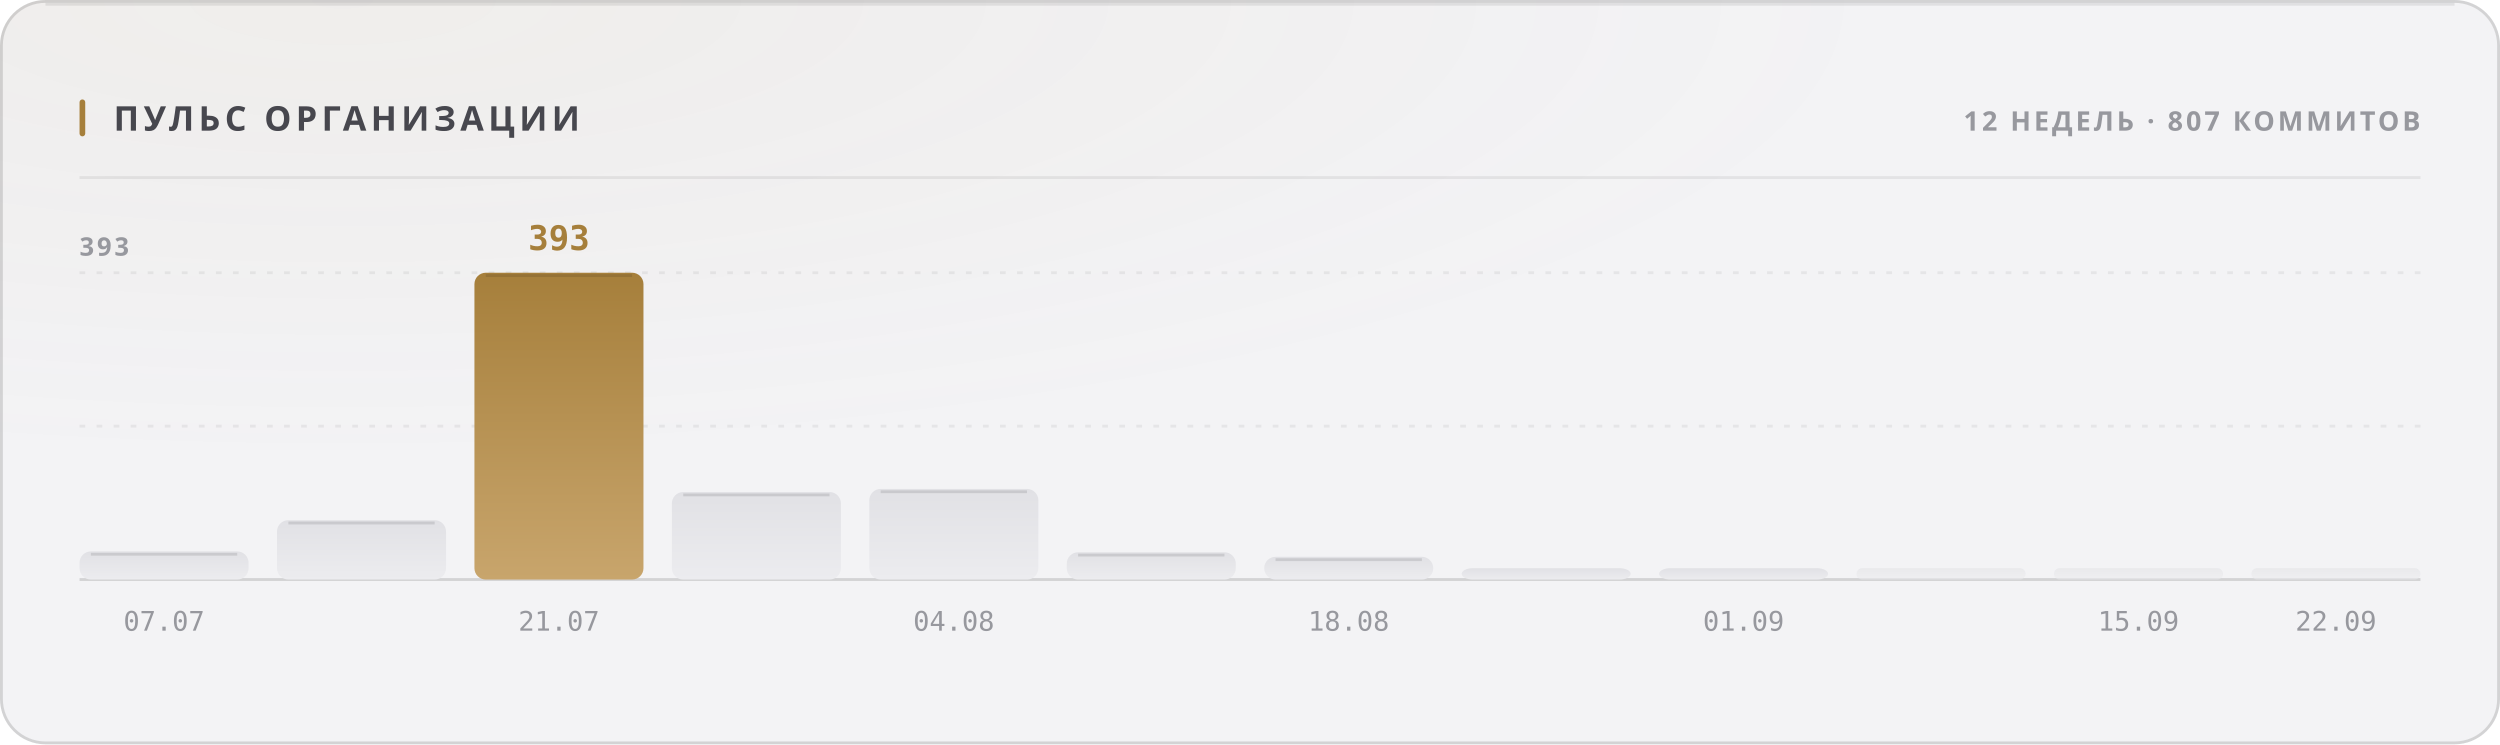
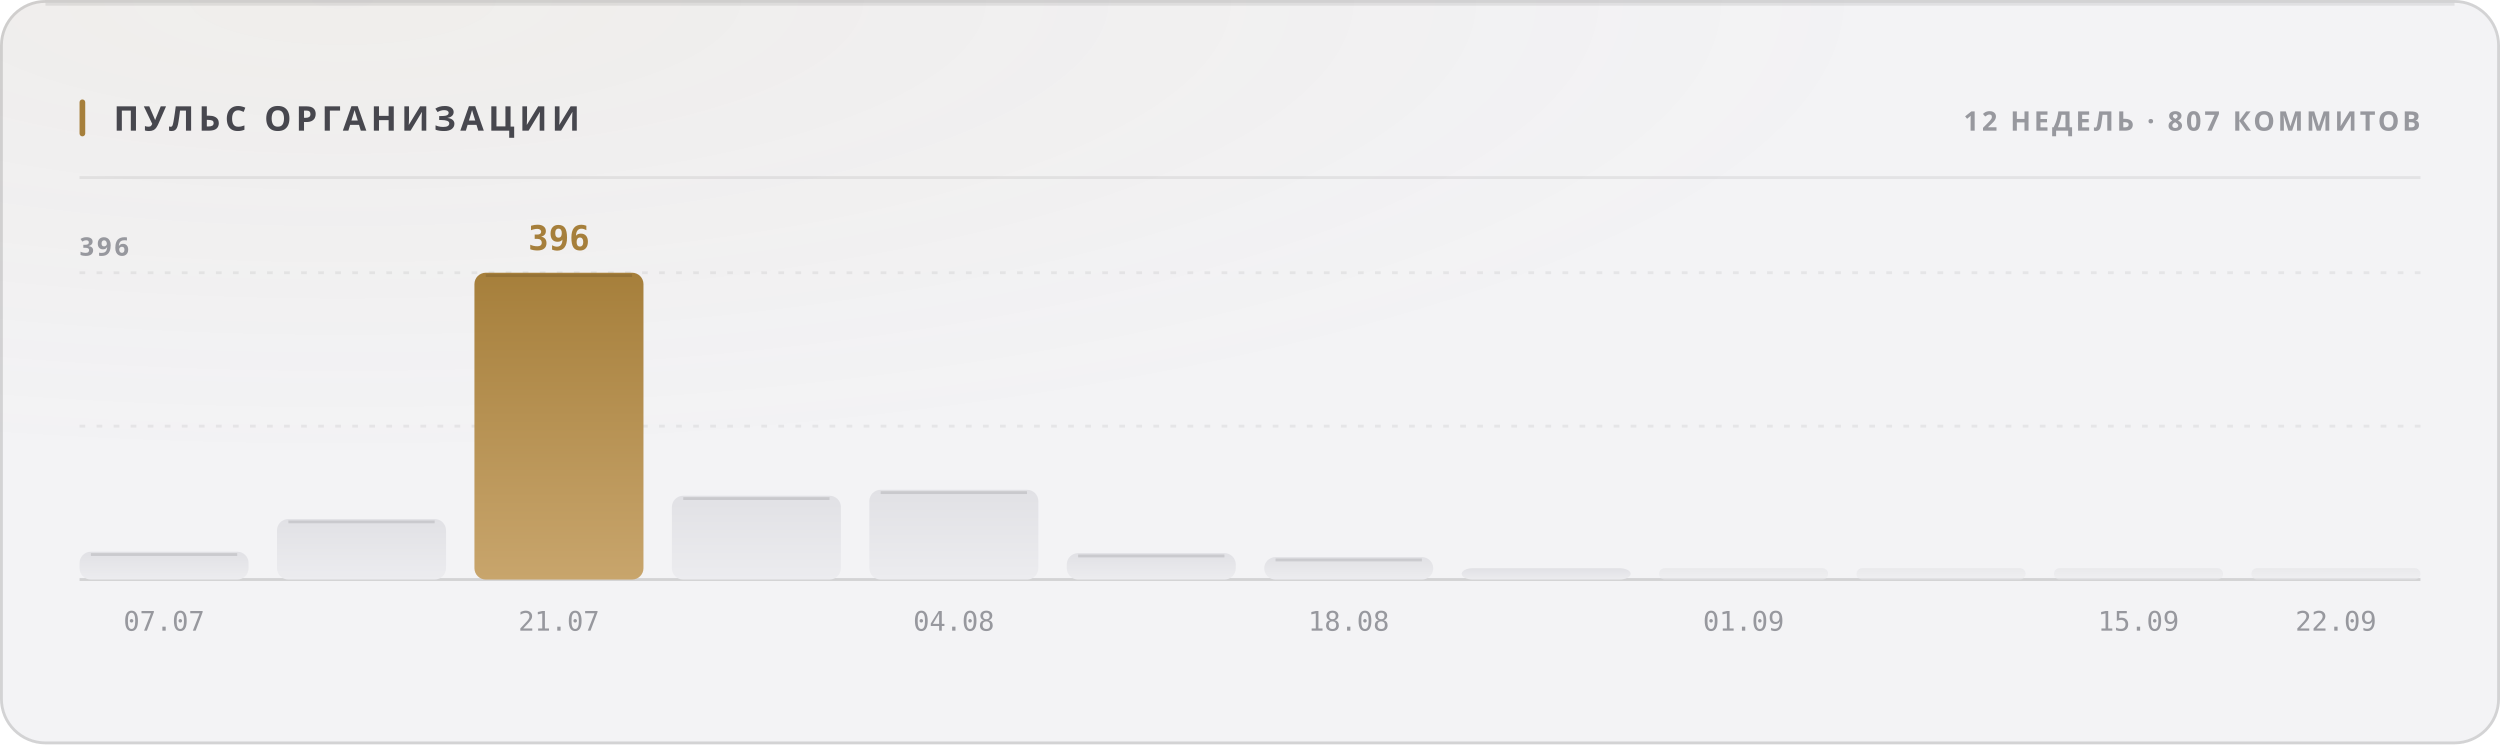
<svg xmlns="http://www.w3.org/2000/svg" width="880" height="262" viewBox="0 0 880 262" role="img">
  <style>
  text { font-family: -apple-system, BlinkMacSystemFont, 'Segoe UI', 'Noto Sans', Helvetica, Arial, sans-serif; }
  .mono { font-family: ui-monospace, 'SF Mono', 'Cascadia Mono', 'DejaVu Sans Mono', Menlo, Consolas, monospace; font-variant-numeric: tabular-nums; }
  .caps { letter-spacing: .1em; text-transform: uppercase; }

  @keyframes sheen  { from { transform: translateX(-120%); } to { transform: translateX(260%); } }
  @keyframes rise   { from { opacity: 0; transform: translateY(6px); } to { opacity: 1; transform: none; } }
  @keyframes slide  { from { opacity: 0; transform: translateX(-8px); } to { opacity: 1; transform: none; } }
  @keyframes grow   { from { transform: scaleY(0); } to { transform: scaleY(1); } }
  @keyframes widen  { from { transform: scaleX(0); } to { transform: scaleX(1); } }
  @keyframes draw   { from { stroke-dashoffset: 200; } to { stroke-dashoffset: 0; } }

  .sheen { animation: sheen 5.5s cubic-bezier(.45,0,.2,1) infinite; }
  .rise  { animation: rise .5s cubic-bezier(.16,1,.3,1) both; }
  .slide { animation: slide .42s cubic-bezier(.16,1,.3,1) both; }
  .bar   { transform-box: fill-box; transform-origin: 50% 100%;
           animation: grow .62s cubic-bezier(.16,1,.3,1) both; }
  .fill  { transform-box: fill-box; transform-origin: 0% 50%;
           animation: widen .8s cubic-bezier(.16,1,.3,1) both; }
  /* The hidden start state lives in the keyframes, never in the static rule.
     A renderer that ignores CSS animations then falls back to the FINISHED
     state — a drawn line, visible text — instead of an empty panel. */
  .spark { stroke-dasharray: 200;
           animation: draw 1.1s cubic-bezier(.16,1,.3,1) both; }

  @media (prefers-reduced-motion: reduce) {
    .sheen { animation: none; opacity: 0; }
    .rise, .slide, .bar, .fill, .spark { animation: none; opacity: 1; transform: none;
                                         stroke-dashoffset: 0; }
  }</style>
  <defs>
    <filter id="grain1" x="0" y="0" width="100%" height="100%">
      <feTurbulence type="fractalNoise" baseFrequency="0.82" numOctaves="3" stitchTiles="stitch" />
      <feColorMatrix type="saturate" values="0" />
    </filter>
    <radialGradient id="wash2" cx="14%" cy="0%" r="62%">
      <stop offset="0%" stop-color="#a67f3b" stop-opacity="0.05" />
      <stop offset="100%" stop-color="#a67f3b" stop-opacity="0" />
    </radialGradient>
    <linearGradient id="barfill3" x1="0" y1="0" x2="0" y2="1">
      <stop offset="0%" stop-color="#e1e1e5" />
      <stop offset="100%" stop-color="#ececef" />
    </linearGradient>
    <linearGradient id="barfill4" x1="0" y1="0" x2="0" y2="1">
      <stop offset="0%" stop-color="#e1e1e5" />
      <stop offset="100%" stop-color="#ececef" />
    </linearGradient>
    <linearGradient id="barfill5" x1="0" y1="0" x2="0" y2="1">
      <stop offset="0%" stop-color="#a67f3b" />
      <stop offset="100%" stop-color="#c8a56c" />
    </linearGradient>
    <linearGradient id="barfill6" x1="0" y1="0" x2="0" y2="1">
      <stop offset="0%" stop-color="#e1e1e5" />
      <stop offset="100%" stop-color="#ececef" />
    </linearGradient>
    <linearGradient id="barfill7" x1="0" y1="0" x2="0" y2="1">
      <stop offset="0%" stop-color="#e1e1e5" />
      <stop offset="100%" stop-color="#ececef" />
    </linearGradient>
    <linearGradient id="barfill8" x1="0" y1="0" x2="0" y2="1">
      <stop offset="0%" stop-color="#e1e1e5" />
      <stop offset="100%" stop-color="#ececef" />
    </linearGradient>
    <linearGradient id="barfill9" x1="0" y1="0" x2="0" y2="1">
      <stop offset="0%" stop-color="#e1e1e5" />
      <stop offset="100%" stop-color="#ececef" />
    </linearGradient>
    <linearGradient id="barfill10" x1="0" y1="0" x2="0" y2="1">
      <stop offset="0%" stop-color="#e1e1e5" />
      <stop offset="100%" stop-color="#ececef" />
    </linearGradient>
    <linearGradient id="barfill11" x1="0" y1="0" x2="0" y2="1">
      <stop offset="0%" stop-color="#e1e1e5" />
      <stop offset="100%" stop-color="#ececef" />
    </linearGradient>
    <linearGradient id="barfill12" x1="0" y1="0" x2="0" y2="1">
      <stop offset="0%" stop-color="#e1e1e5" />
      <stop offset="100%" stop-color="#ececef" />
    </linearGradient>
    <linearGradient id="barfill13" x1="0" y1="0" x2="0" y2="1">
      <stop offset="0%" stop-color="#e1e1e5" />
      <stop offset="100%" stop-color="#ececef" />
    </linearGradient>
    <linearGradient id="barfill14" x1="0" y1="0" x2="0" y2="1">
      <stop offset="0%" stop-color="#e1e1e5" />
      <stop offset="100%" stop-color="#ececef" />
    </linearGradient>
  </defs>
  <rect width="880" height="262" rx="16" fill="#f3f3f5" />
  <rect width="880" height="262" rx="16" fill="url(#wash2)" />
  <rect width="880" height="262" rx="16" filter="url(#grain1)" opacity="0.035" style="mix-blend-mode:overlay" />
  <rect x=".5" y=".5" width="879" height="261" rx="15.5" fill="none" stroke="rgba(10,10,12,0.14)" />
  <path d="M16 1.5 H864" stroke="rgba(10,10,12,0.08)" stroke-width="1" fill="none" />
  <rect x="28" y="35" width="2" height="13" rx="1" fill="#a67f3b" />
  <text x="40" y="46" font-size="12" font-weight="700" fill="#47474e" letter-spacing="0.13em">ПУЛЬС ОРГАНИЗАЦИИ</text>
  <text x="852" y="46" font-size="9.5" font-weight="600" fill="#97989e" text-anchor="end" letter-spacing="0.11em">12 НЕДЕЛЬ · 807 КОММИТОВ</text>
  <path d="M28 62.5 H852" stroke="rgba(10,10,12,0.07)" stroke-width="1" />
  <path d="M28 150.0 H852" stroke="rgba(10,10,12,0.06)" stroke-width="1" stroke-dasharray="2 4" />
  <path d="M28 96.0 H852" stroke="rgba(10,10,12,0.06)" stroke-width="1" stroke-dasharray="2 4" />
  <path d="M28 204 H852" stroke="rgba(10,10,12,0.14)" stroke-width="1" />
-   <text x="28" y="90" font-size="9" font-weight="600" fill="#97989e" letter-spacing="0.11em">393</text>
-   <rect class="bar" x="28.0" y="194.1" width="59.5" height="9.9" rx="4" fill="url(#barfill3)" opacity="1" style="animation-delay:0s" />
-   <path d="M32.0 195.1 H83.5" stroke="rgba(10,10,12,0.11)" stroke-width="1" />
+   <text x="28" y="90" font-size="9" font-weight="600" fill="#97989e" letter-spacing="0.11em">396</text>
+   <rect class="bar" x="28.0" y="194.2" width="59.5" height="9.8" rx="4" fill="url(#barfill3)" opacity="1" style="animation-delay:0s" />
+   <path d="M32.0 195.2 H83.5" stroke="rgba(10,10,12,0.11)" stroke-width="1" />
  <text x="57.75" y="222" font-size="9.5" font-weight="400" fill="#97989e" text-anchor="middle" class="mono">07.07</text>
-   <rect class="bar" x="97.5" y="183.1" width="59.5" height="20.9" rx="4" fill="url(#barfill4)" opacity="1" style="animation-delay:0.038s" />
-   <path d="M101.5 184.1 H153.0" stroke="rgba(10,10,12,0.11)" stroke-width="1" />
+   <rect class="bar" x="97.5" y="182.7" width="59.5" height="21.3" rx="4" fill="url(#barfill4)" opacity="1" style="animation-delay:0.038s" />
+   <path d="M101.5 183.7 H153.0" stroke="rgba(10,10,12,0.11)" stroke-width="1" />
  <rect class="bar" x="167.0" y="96.0" width="59.5" height="108.0" rx="4" fill="url(#barfill5)" opacity="1" style="animation-delay:0.076s" />
  <path d="M171.0 97.0 H222.5" stroke="rgba(10,10,12,0.11)" stroke-width="1" />
-   <text x="196.75" y="88" font-size="12" font-weight="700" fill="#a67f3b" text-anchor="middle" class="mono rise" opacity="1">393</text>
+   <text x="196.75" y="88" font-size="12" font-weight="700" fill="#a67f3b" text-anchor="middle" class="mono rise" opacity="1">396</text>
  <text x="196.75" y="222" font-size="9.5" font-weight="400" fill="#97989e" text-anchor="middle" class="mono">21.07</text>
-   <rect class="bar" x="236.5" y="173.2" width="59.5" height="30.8" rx="4" fill="url(#barfill6)" opacity="1" style="animation-delay:0.114s" />
-   <path d="M240.5 174.2 H292.0" stroke="rgba(10,10,12,0.11)" stroke-width="1" />
-   <rect class="bar" x="306.0" y="172.1" width="59.5" height="31.9" rx="4" fill="url(#barfill7)" opacity="1" style="animation-delay:0.152s" />
-   <path d="M310.0 173.1 H361.5" stroke="rgba(10,10,12,0.11)" stroke-width="1" />
+   <rect class="bar" x="236.5" y="174.5" width="59.5" height="29.5" rx="4" fill="url(#barfill6)" opacity="1" style="animation-delay:0.114s" />
+   <path d="M240.5 175.5 H292.0" stroke="rgba(10,10,12,0.11)" stroke-width="1" />
+   <rect class="bar" x="306.0" y="172.4" width="59.5" height="31.6" rx="4" fill="url(#barfill7)" opacity="1" style="animation-delay:0.152s" />
+   <path d="M310.0 173.4 H361.5" stroke="rgba(10,10,12,0.11)" stroke-width="1" />
  <text x="335.75" y="222" font-size="9.5" font-weight="400" fill="#97989e" text-anchor="middle" class="mono">04.08</text>
-   <rect class="bar" x="375.5" y="194.4" width="59.5" height="9.6" rx="4" fill="url(#barfill8)" opacity="1" style="animation-delay:0.19s" />
-   <path d="M379.5 195.4 H431.0" stroke="rgba(10,10,12,0.11)" stroke-width="1" />
-   <rect class="bar" x="445.0" y="196.0" width="59.5" height="8.0" rx="4" fill="url(#barfill9)" opacity="1" style="animation-delay:0.228s" />
-   <path d="M449.0 197.0 H500.5" stroke="rgba(10,10,12,0.11)" stroke-width="1" />
+   <rect class="bar" x="375.5" y="194.7" width="59.5" height="9.3" rx="4" fill="url(#barfill8)" opacity="1" style="animation-delay:0.19s" />
+   <path d="M379.5 195.7 H431.0" stroke="rgba(10,10,12,0.11)" stroke-width="1" />
+   <rect class="bar" x="445.0" y="196.1" width="59.5" height="7.9" rx="4" fill="url(#barfill9)" opacity="1" style="animation-delay:0.228s" />
+   <path d="M449.0 197.1 H500.5" stroke="rgba(10,10,12,0.11)" stroke-width="1" />
  <text x="474.75" y="222" font-size="9.5" font-weight="400" fill="#97989e" text-anchor="middle" class="mono">18.08</text>
  <rect class="bar" x="514.5" y="200.0" width="59.5" height="4.0" rx="4" fill="url(#barfill10)" opacity="1" style="animation-delay:0.266s" />
-   <rect class="bar" x="584.0" y="200.0" width="59.5" height="4.0" rx="4" fill="url(#barfill11)" opacity="1" style="animation-delay:0.304s" />
+   <rect class="bar" x="584.0" y="200.0" width="59.5" height="4.0" rx="2" fill="url(#barfill11)" opacity="0.55" style="animation-delay:0.304s" />
  <text x="613.75" y="222" font-size="9.5" font-weight="400" fill="#97989e" text-anchor="middle" class="mono">01.09</text>
  <rect class="bar" x="653.5" y="200.0" width="59.5" height="4.0" rx="2" fill="url(#barfill12)" opacity="0.55" style="animation-delay:0.342s" />
  <rect class="bar" x="723.0" y="200.0" width="59.5" height="4.0" rx="2" fill="url(#barfill13)" opacity="0.55" style="animation-delay:0.38s" />
  <text x="752.75" y="222" font-size="9.5" font-weight="400" fill="#97989e" text-anchor="middle" class="mono">15.09</text>
  <rect class="bar" x="792.5" y="200.0" width="59.5" height="4.0" rx="2" fill="url(#barfill14)" opacity="0.55" style="animation-delay:0.418s" />
  <text x="822.25" y="222" font-size="9.5" font-weight="400" fill="#97989e" text-anchor="middle" class="mono">22.09</text>
</svg>
